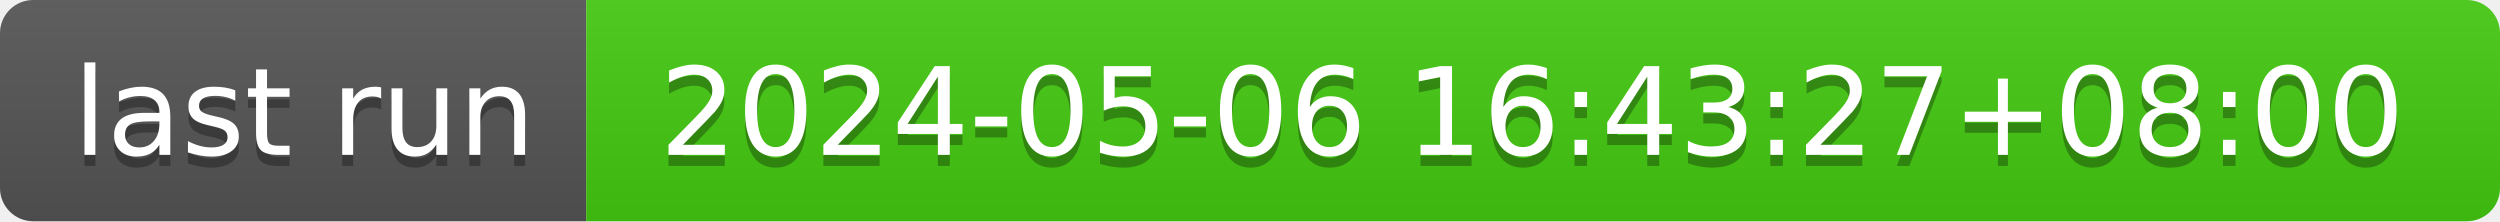
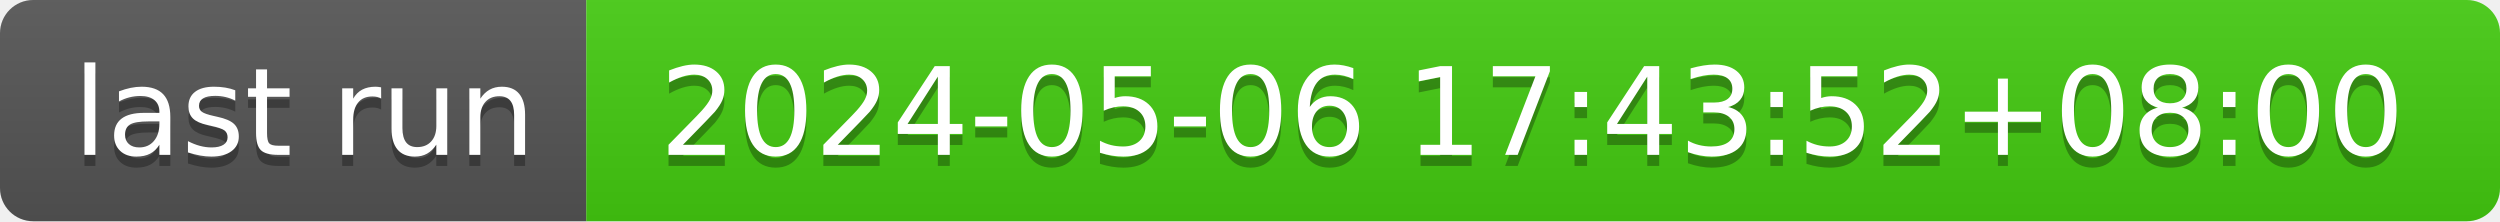
- <svg xmlns="http://www.w3.org/2000/svg" width="226" height="20" role="img" aria-label="last run: 2024-05-06 16:43:27+08:00">
+ <svg xmlns="http://www.w3.org/2000/svg" width="226" height="20" role="img" aria-label="last run: 2024-05-06 17:43:52+08:00">
  <linearGradient id="s" x2="0" y2="100%">
    <stop offset="0" stop-color="#bbb" stop-opacity=".1" />
    <stop offset="1" stop-opacity=".1" />
  </linearGradient>
  <clipPath id="r">
    <rect width="226" height="20" rx="3" fill="#fff" />
  </clipPath>
  <g clip-path="url(#r)">
    <rect width="53" height="20" fill="#555" />
    <rect x="53" width="173" height="20" fill="#4c1" />
    <rect width="226" height="20" fill="url(#s)" />
  </g>
  <g fill="#fff" text-anchor="middle" font-family="Verdana,Geneva,DejaVu Sans,sans-serif" text-rendering="geometricPrecision" font-size="110">
    <text aria-hidden="true" x="275" y="150" fill="#010101" fill-opacity=".3" transform="scale(.1)" textLength="430">last run</text>
    <text x="275" y="140" transform="scale(.1)" fill="#fff" textLength="430">last run</text>
-     <text aria-hidden="true" x="1385" y="150" fill="#010101" fill-opacity=".3" transform="scale(.1)" textLength="1630">2024-05-06 16:43:27+08:00</text>
-     <text x="1385" y="140" transform="scale(.1)" fill="#fff" textLength="1630">2024-05-06 16:43:27+08:00</text>
+     <text aria-hidden="true" x="1385" y="150" fill="#010101" fill-opacity=".3" transform="scale(.1)" textLength="1630">2024-05-06 17:43:52+08:00</text>
+     <text x="1385" y="140" transform="scale(.1)" fill="#fff" textLength="1630">2024-05-06 17:43:52+08:00</text>
  </g>
</svg>
